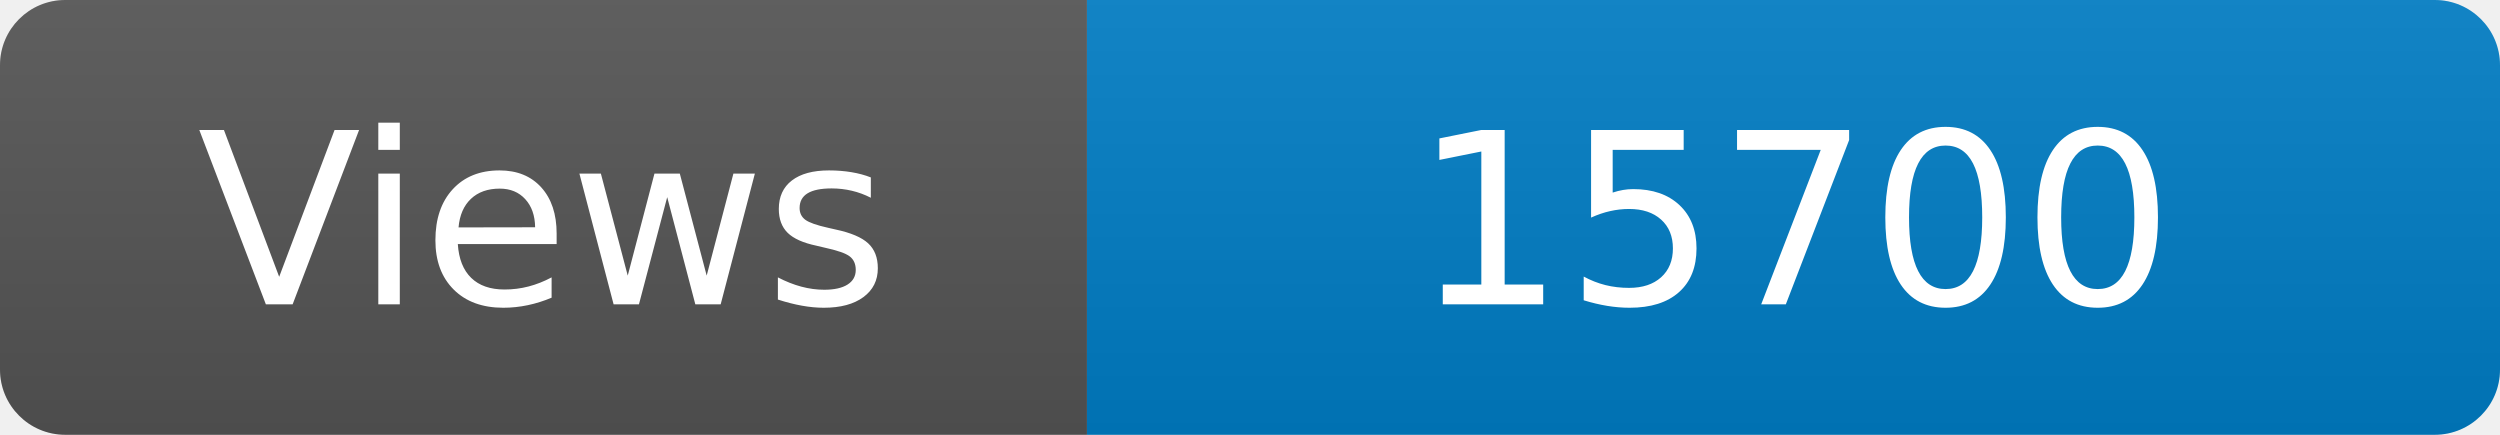
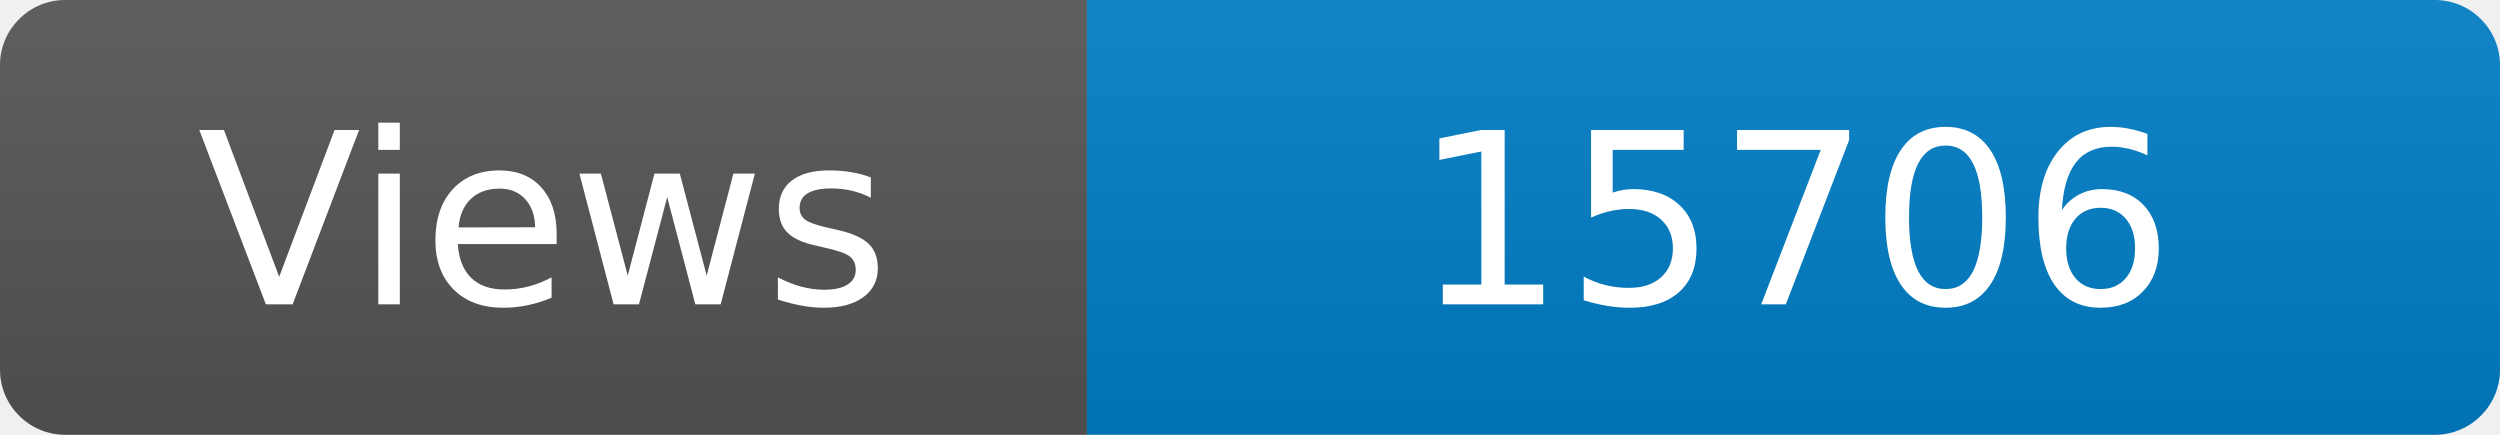
<svg xmlns="http://www.w3.org/2000/svg" width="115" height="20" role="img" aria-label="Maintained?: yes">
  <linearGradient id="s" x2="0" y2="100%">
    <stop offset="0" stop-color="#bbb" stop-opacity=".1" />
    <stop offset="1" stop-opacity=".1" />
  </linearGradient>
  <clipPath id="r">
    <rect width="115" height="20" rx="3" fill="#fff" />
  </clipPath>
  <g clip-path="url(#r)">
    <rect width="50" height="20" fill="#555" />
    <rect x="50" width="160" height="20" fill="#007ec6" />
    <rect width="115" height="20" fill="url(#s)" />
  </g>
  <g fill="#fff" text-anchor="middle" font-family="Verdana,Geneva,DejaVu Sans,sans-serif" font-size="110">
    <text x="250" y="140" transform="scale(.1)" fill="#fff">Views</text>
-     <text x="825" y="140" transform="scale(.1)" fill="#fff">15700</text>
+     <text x="825" y="140" transform="scale(.1)" fill="#fff">15706</text>
  </g>
</svg>
